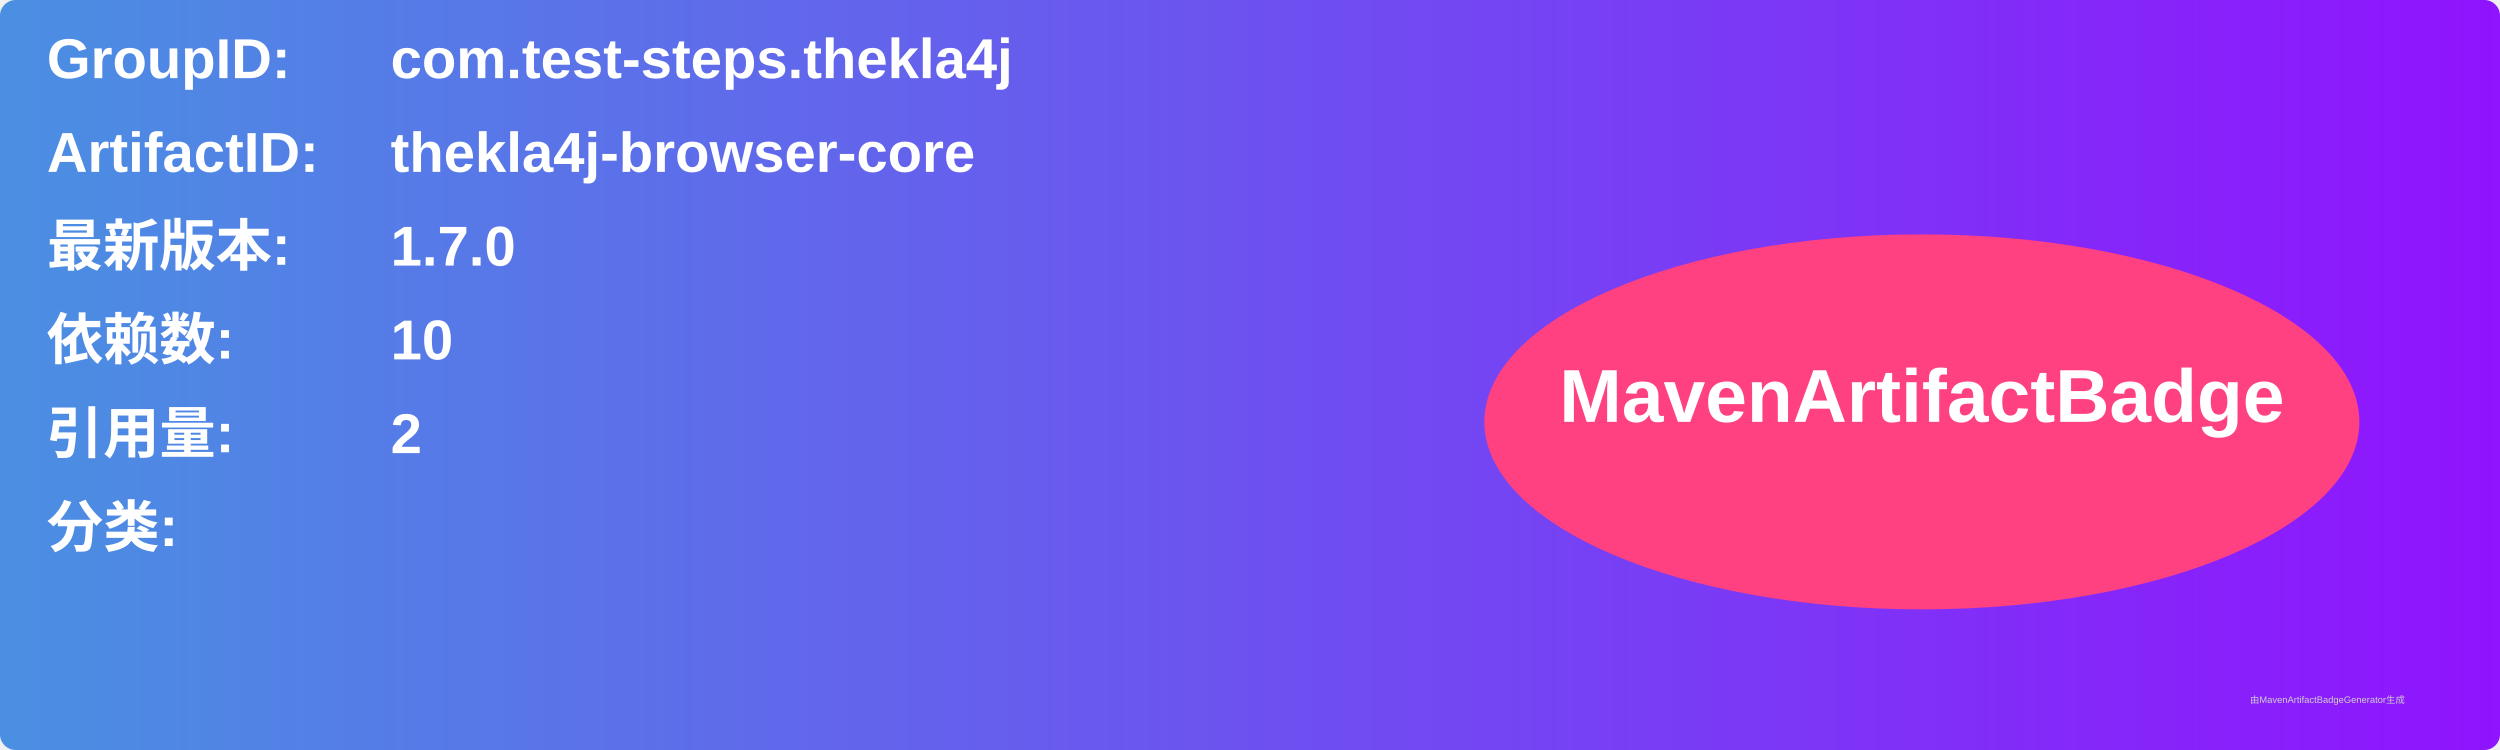
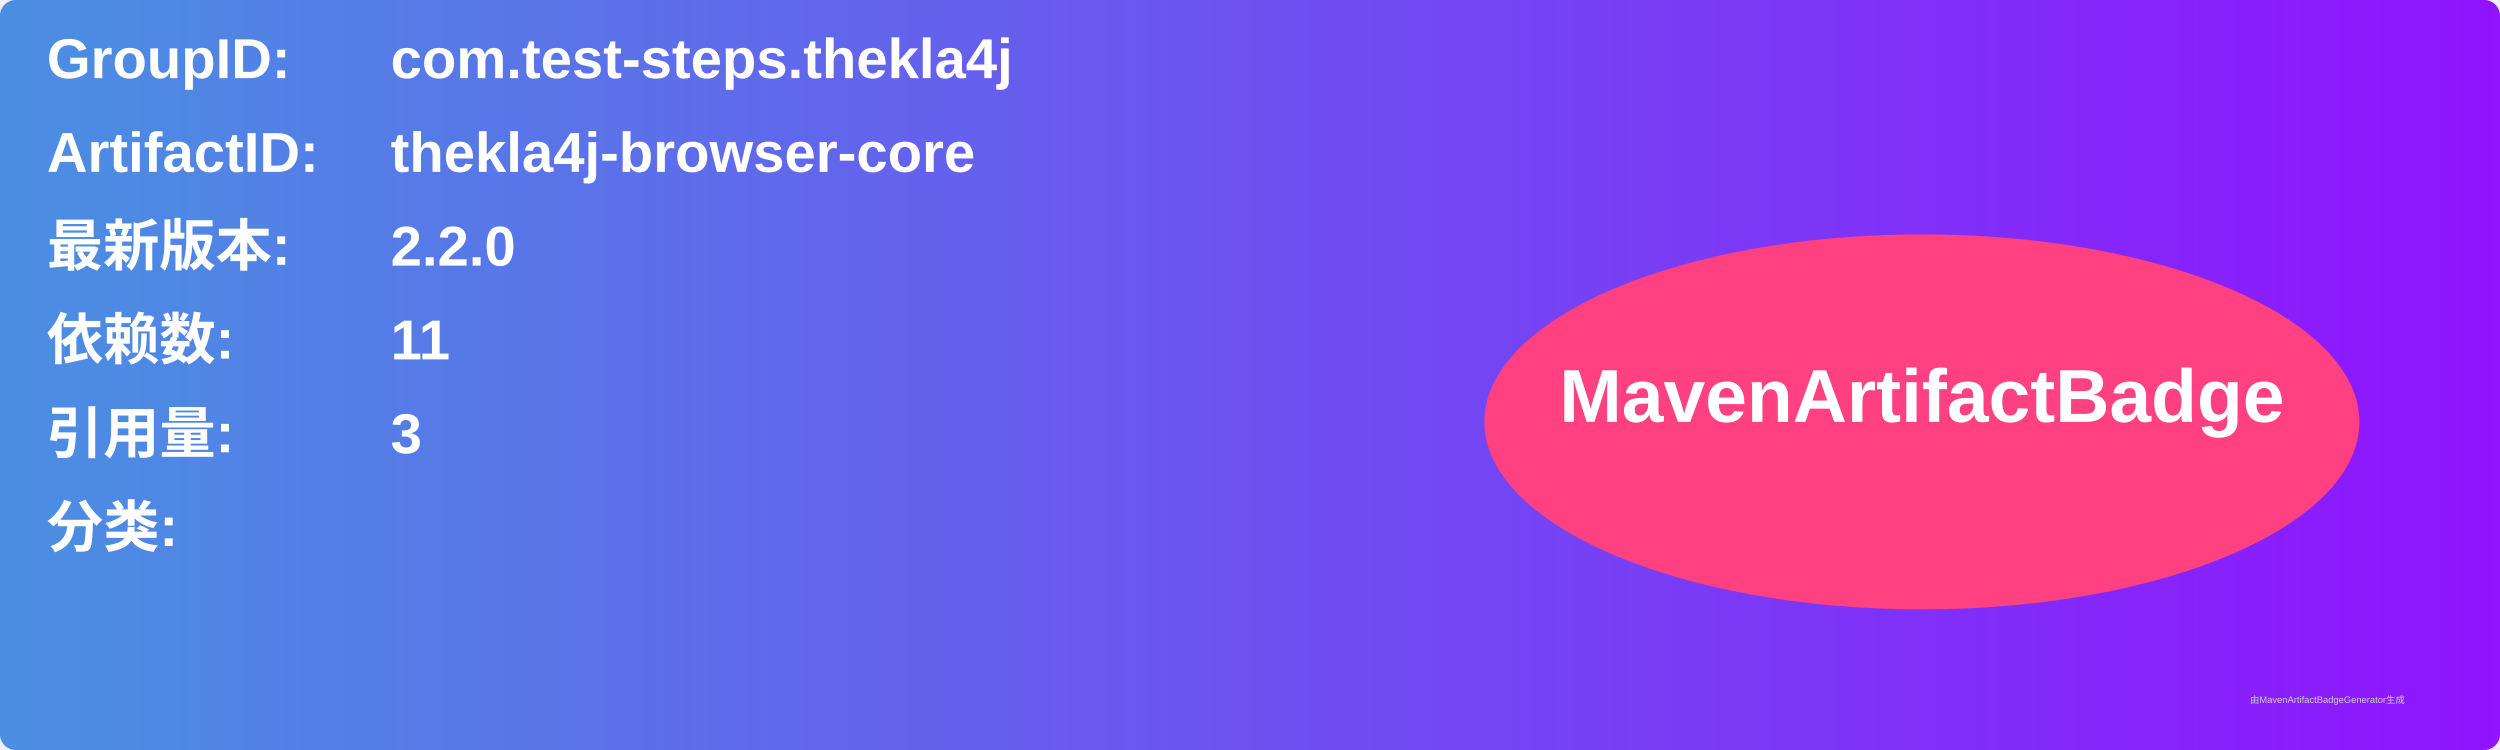
<svg xmlns="http://www.w3.org/2000/svg" width="800" height="240" viewBox="0 0 800 240">
  <linearGradient id="grad" x1="0%" y1="0%" x2="100%" y2="0%">
    <stop offset="0%" stop-color="#4a90e2" />
    <stop offset="100%" stop-color="#9013fe" />
  </linearGradient>
  <rect width="100%" height="100%" rx="5" ry="5" fill="url(#grad)" />
  <g transform="translate(15, 15)">
    <text x="0" y="10" font-family="Arial" font-size="18" fill="white" font-weight="bold" width="260">GroupID:</text>
    <text x="110" y="10" font-family="Arial" font-size="18" fill="white" font-weight="bold" width="460">com.test-steps.thekla4j</text>
    <text x="0" y="40" font-family="Arial" font-size="18" fill="white" font-weight="bold" width="260">ArtifactID:</text>
    <text x="110" y="40" font-family="Arial" font-size="18" fill="white" font-weight="bold" width="460">thekla4j-browser-core</text>
    <text x="0" y="70" font-family="Arial" font-size="18" fill="white" font-weight="bold">最新版本:</text>
    <text x="110" y="70" font-family="Arial" font-size="18" fill="white" font-weight="bold">
-       <tspan font-weight="bold">1.7.0</tspan>
+       <tspan font-weight="bold">2.2.0</tspan>
    </text>
    <text x="0" y="100" font-family="Arial" font-size="18" fill="white" font-weight="bold">依赖数: </text>
    <text x="110" y="100" font-family="Arial" font-size="18" fill="white">
-       <tspan font-weight="bold">10</tspan>
+       <tspan font-weight="bold">11</tspan>
    </text>
    <text x="0" y="130" font-family="Arial" font-size="18" fill="white" font-weight="bold">引用量: </text>
    <text x="110" y="130" font-family="Arial" font-size="18" fill="white">
-       <tspan font-weight="bold">2</tspan>
+       <tspan font-weight="bold">3</tspan>
    </text>
    <text x="0" y="160" font-family="Arial" font-size="18" fill="white" font-weight="bold">分类:</text>
    <text x="10" y="190" font-family="Arial" font-size="10" fill="white">
      <tspan font-weight="bold" />
    </text>
    <ellipse cx="600" cy="120" rx="140" ry="60" fill="#ff4081" />
    <text x="600" y="120" text-anchor="middle" font-family="Arial" font-size="24" fill="white" font-weight="bold">MavenArtifactBadge</text>
  </g>
  <text x="720" y="225" font-family="Arial" font-size="3" fill="#d0d0d0">由MavenArtifactBadgeGenerator生成</text>
</svg>
